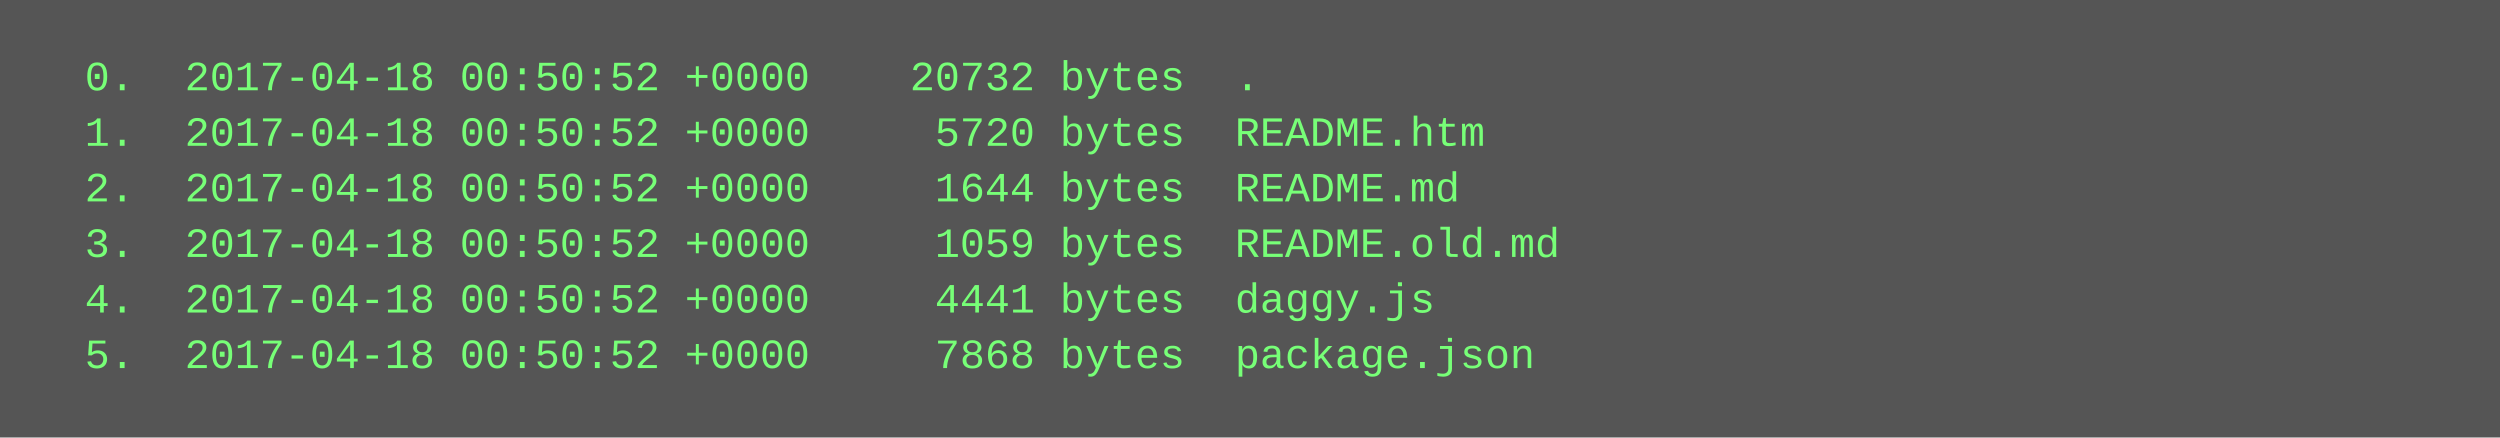
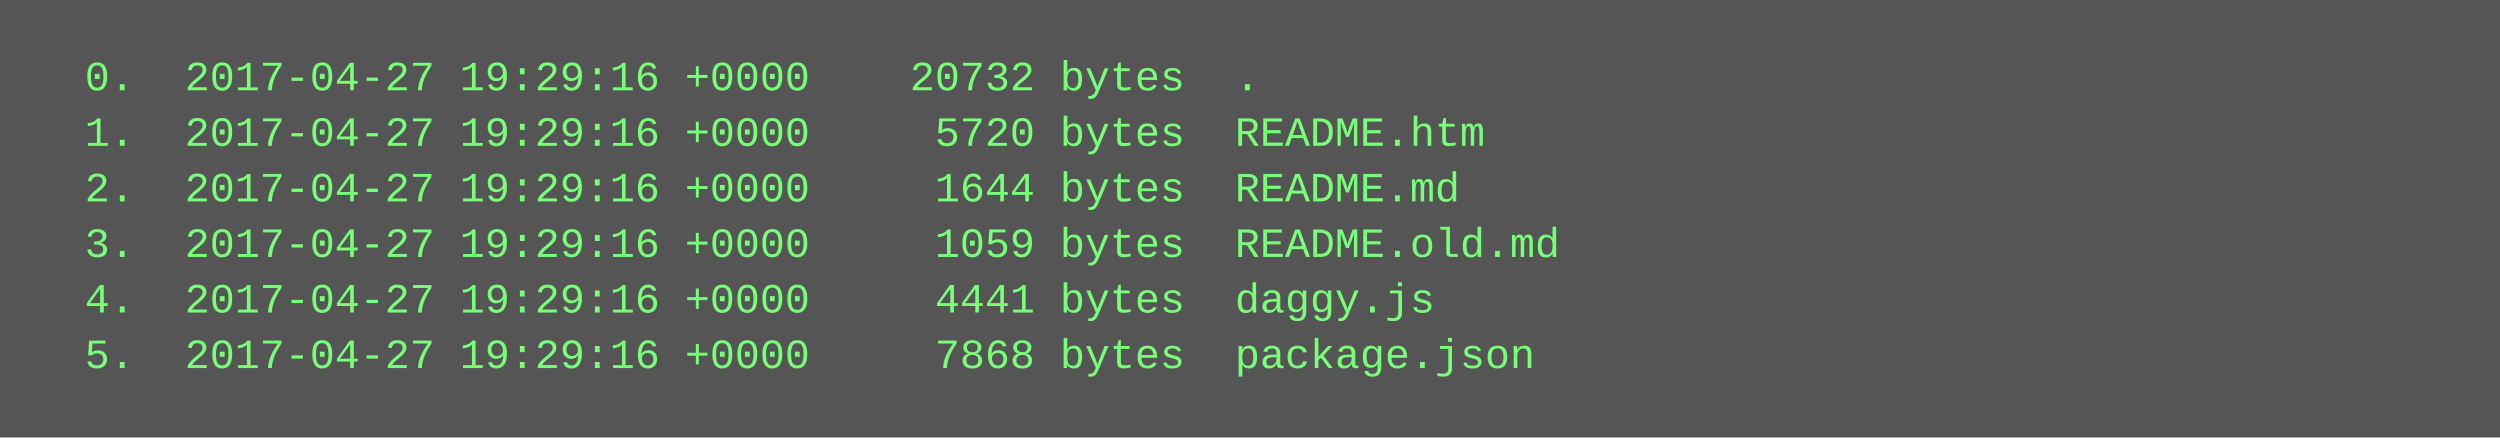
<svg xmlns="http://www.w3.org/2000/svg" height="126" width="720">
  <rect height="126" fill="#555" width="720" />
  <text fill="#7f7" font-family="Courier New" font-size="12" xml:space="preserve">
-     <tspan x="10" y="26">  0.  2017-04-18 00:50:52 +0000    20732 bytes  .</tspan>
-     <tspan x="10" y="42">  1.  2017-04-18 00:50:52 +0000     5720 bytes  README.htm</tspan>
-     <tspan x="10" y="58">  2.  2017-04-18 00:50:52 +0000     1644 bytes  README.md</tspan>
-     <tspan x="10" y="74">  3.  2017-04-18 00:50:52 +0000     1059 bytes  README.old.md</tspan>
-     <tspan x="10" y="90">  4.  2017-04-18 00:50:52 +0000     4441 bytes  daggy.js</tspan>
-     <tspan x="10" y="106">  5.  2017-04-18 00:50:52 +0000     7868 bytes  package.json</tspan>
+     <tspan x="10" y="26">  0.  2017-04-27 19:29:16 +0000    20732 bytes  .</tspan>
+     <tspan x="10" y="42">  1.  2017-04-27 19:29:16 +0000     5720 bytes  README.htm</tspan>
+     <tspan x="10" y="58">  2.  2017-04-27 19:29:16 +0000     1644 bytes  README.md</tspan>
+     <tspan x="10" y="74">  3.  2017-04-27 19:29:16 +0000     1059 bytes  README.old.md</tspan>
+     <tspan x="10" y="90">  4.  2017-04-27 19:29:16 +0000     4441 bytes  daggy.js</tspan>
+     <tspan x="10" y="106">  5.  2017-04-27 19:29:16 +0000     7868 bytes  package.json</tspan>
  </text>
</svg>
